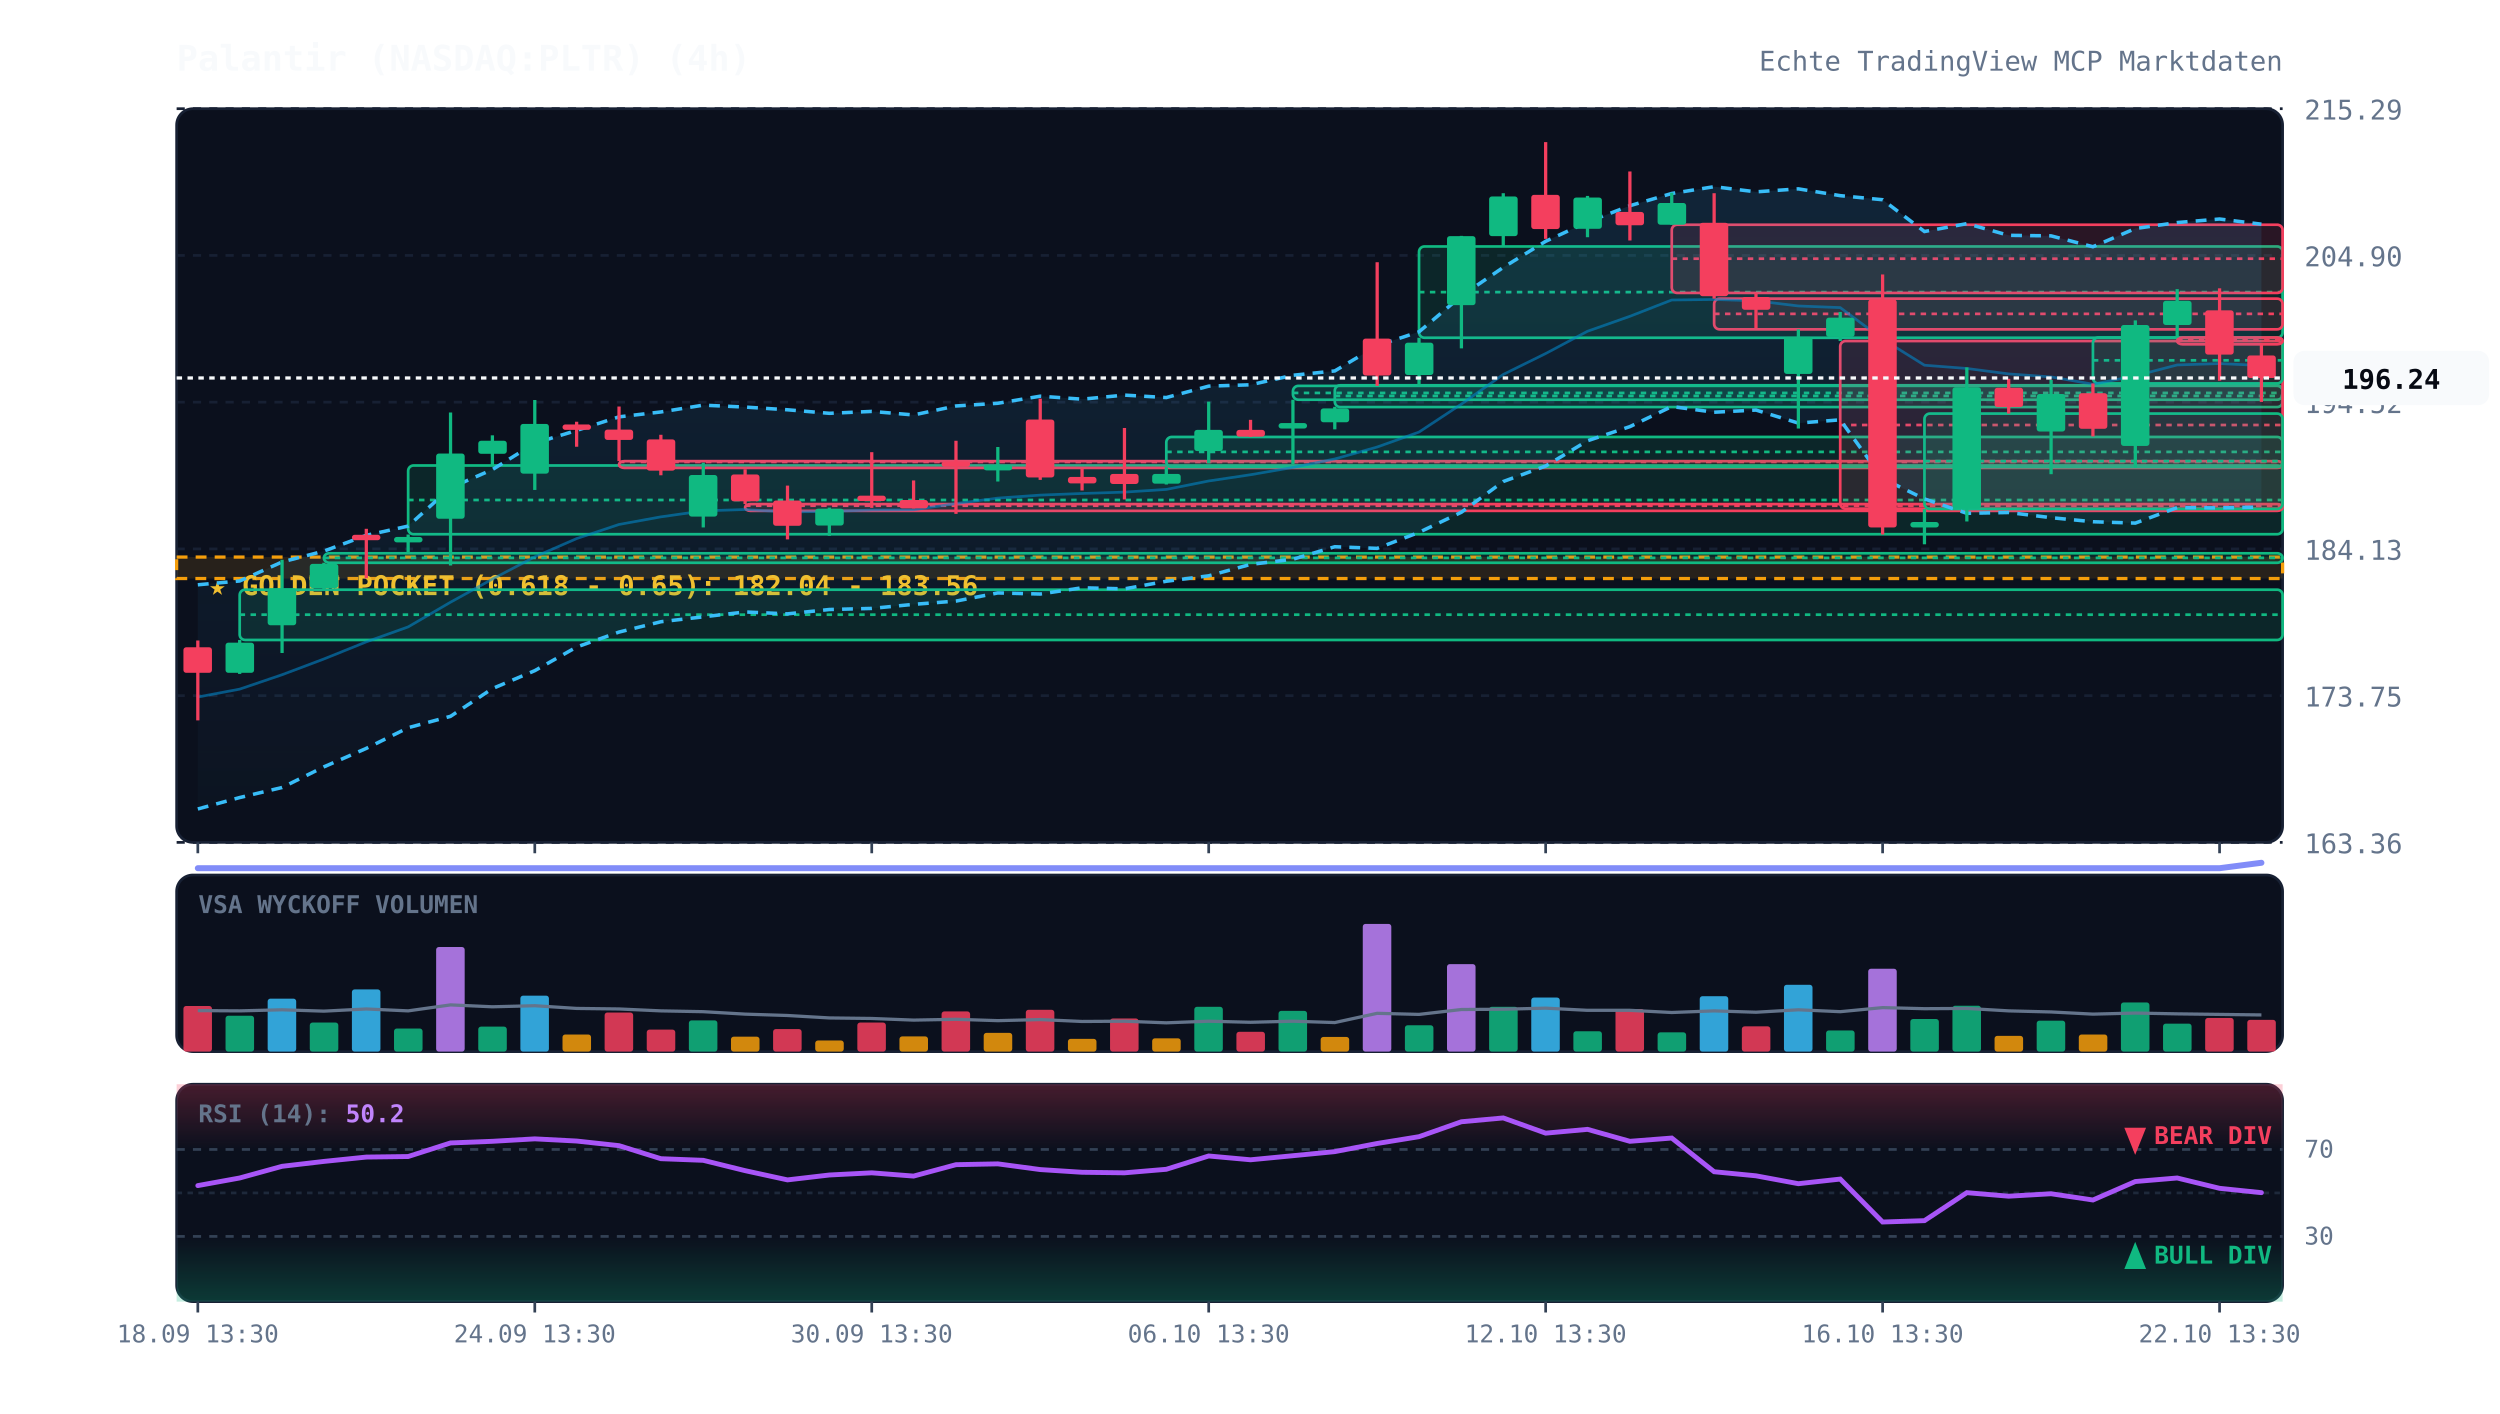
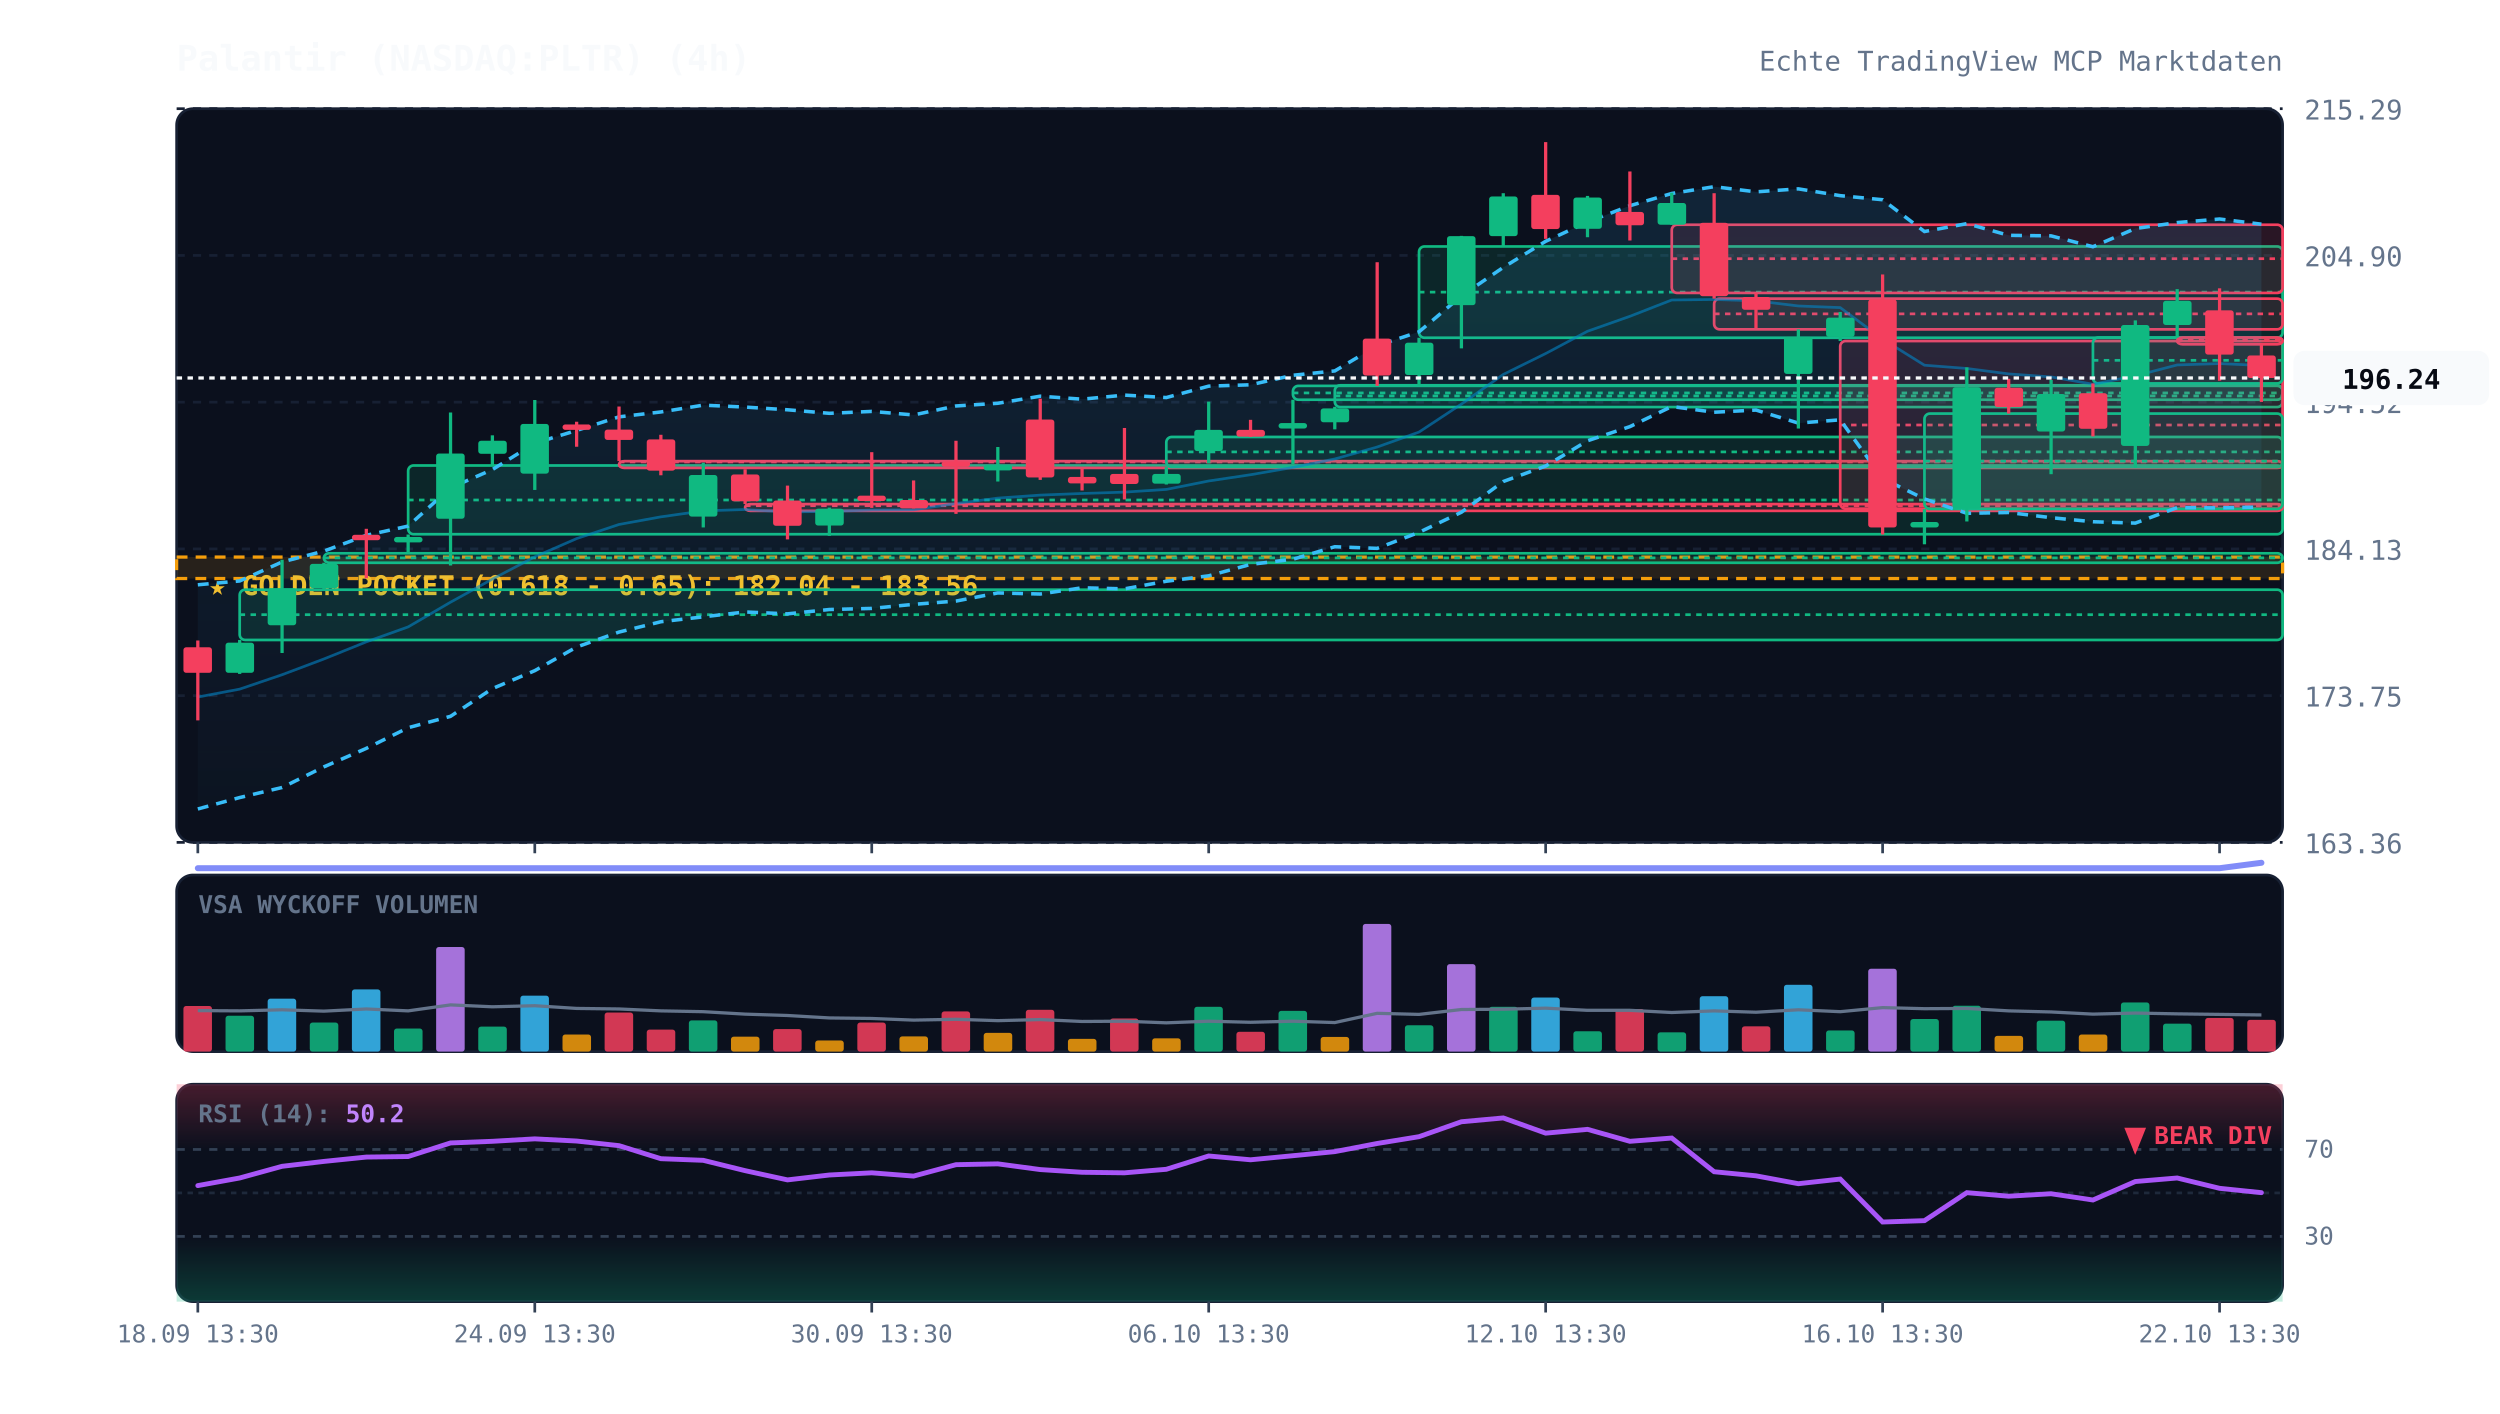
<svg xmlns="http://www.w3.org/2000/svg" viewBox="0 0 920 520" width="100%" height="100%" style="background:#070a13; font-family:'JetBrains Mono', monospace;">
  <defs>
    <linearGradient id="cloud-grad" x1="0%" y1="0%" x2="0%" y2="100%">
      <stop offset="0%" stop-color="#38bdf8" stop-opacity="0.12" />
      <stop offset="100%" stop-color="#38bdf8" stop-opacity="0.02" />
    </linearGradient>
    <linearGradient id="rsi-overbought" x1="0%" y1="0%" x2="0%" y2="100%">
      <stop offset="0%" stop-color="#f43f5e" stop-opacity="0.25" />
      <stop offset="100%" stop-color="#f43f5e" stop-opacity="0.0" />
    </linearGradient>
    <linearGradient id="rsi-oversold" x1="0%" y1="0%" x2="0%" y2="100%">
      <stop offset="0%" stop-color="#10b981" stop-opacity="0.0" />
      <stop offset="100%" stop-color="#10b981" stop-opacity="0.25" />
    </linearGradient>
  </defs>
  <rect x="65" y="40" width="775" height="270" fill="#0b101d" rx="6" stroke="#172033" stroke-width="1" />
  <rect x="65" y="322" width="775" height="65" fill="#0b101d" rx="6" stroke="#172033" stroke-width="1" />
  <rect x="65" y="399" width="775" height="80" fill="#0b101d" rx="6" stroke="#172033" stroke-width="1" />
  <line x1="65" y1="310.0" x2="840" y2="310.0" stroke="#172033" stroke-dasharray="3,3" stroke-width="1" />
  <text x="848" y="314.0" fill="#64748b" font-size="10" text-anchor="start">163.36</text>
  <line x1="65" y1="256.0" x2="840" y2="256.0" stroke="#172033" stroke-dasharray="3,3" stroke-width="1" />
  <text x="848" y="260.0" fill="#64748b" font-size="10" text-anchor="start">173.75</text>
  <line x1="65" y1="202.0" x2="840" y2="202.0" stroke="#172033" stroke-dasharray="3,3" stroke-width="1" />
  <text x="848" y="206.0" fill="#64748b" font-size="10" text-anchor="start">184.13</text>
  <line x1="65" y1="148.0" x2="840" y2="148.0" stroke="#172033" stroke-dasharray="3,3" stroke-width="1" />
  <text x="848" y="152.0" fill="#64748b" font-size="10" text-anchor="start">194.52</text>
  <line x1="65" y1="94.0" x2="840" y2="94.0" stroke="#172033" stroke-dasharray="3,3" stroke-width="1" />
  <text x="848" y="98.0" fill="#64748b" font-size="10" text-anchor="start">204.90</text>
  <line x1="65" y1="40.0" x2="840" y2="40.0" stroke="#172033" stroke-dasharray="3,3" stroke-width="1" />
  <text x="848" y="44.0" fill="#64748b" font-size="10" text-anchor="start">215.29</text>
  <rect x="65" y="205.0" width="775" height="7.9" fill="rgba(245, 158, 11, 0.12)" stroke="#f59e0b" stroke-dasharray="4,3" stroke-width="1.2" />
  <text x="77" y="219.0" fill="#fbbf24" font-size="10" font-weight="bold">★ GOLDEN POCKET (0.618 - 0.65): 182.04 - 183.56</text>
  <rect x="88.2" y="217.0" width="751.8" height="18.5" fill="rgba(16, 185, 129, 0.13)" stroke="#10b981" stroke-width="1" rx="2" />
  <line x1="88.2" y1="226.2" x2="840" y2="226.2" stroke="#10b981" stroke-dasharray="2,2" stroke-width="1" />
  <rect x="119.2" y="203.6" width="720.8" height="3.5" fill="rgba(16, 185, 129, 0.13)" stroke="#10b981" stroke-width="1" rx="2" />
  <line x1="119.2" y1="205.3" x2="840" y2="205.3" stroke="#10b981" stroke-dasharray="2,2" stroke-width="1" />
  <rect x="150.2" y="171.3" width="689.8" height="25.3" fill="rgba(16, 185, 129, 0.13)" stroke="#10b981" stroke-width="1" rx="2" />
  <line x1="150.2" y1="184.0" x2="840" y2="184.0" stroke="#10b981" stroke-dasharray="2,2" stroke-width="1" />
  <rect x="227.8" y="169.7" width="612.2" height="2.5" fill="rgba(244, 63, 94, 0.13)" stroke="#f43f5e" stroke-width="1" rx="2" />
  <line x1="227.8" y1="170.0" x2="840" y2="170.0" stroke="#f43f5e" stroke-dasharray="2,2" stroke-width="1" />
  <rect x="274.2" y="185.5" width="565.8" height="2.5" fill="rgba(244, 63, 94, 0.13)" stroke="#f43f5e" stroke-width="1" rx="2" />
  <line x1="274.2" y1="186.1" x2="840" y2="186.1" stroke="#f43f5e" stroke-dasharray="2,2" stroke-width="1" />
  <rect x="429.2" y="160.8" width="410.8" height="11.1" fill="rgba(16, 185, 129, 0.13)" stroke="#10b981" stroke-width="1" rx="2" />
  <line x1="429.2" y1="166.3" x2="840" y2="166.3" stroke="#10b981" stroke-dasharray="2,2" stroke-width="1" />
  <rect x="475.8" y="142.0" width="364.2" height="5.1" fill="rgba(16, 185, 129, 0.13)" stroke="#10b981" stroke-width="1" rx="2" />
  <line x1="475.8" y1="144.6" x2="840" y2="144.6" stroke="#10b981" stroke-dasharray="2,2" stroke-width="1" />
  <rect x="491.2" y="141.8" width="348.8" height="8.0" fill="rgba(16, 185, 129, 0.13)" stroke="#10b981" stroke-width="1" rx="2" />
  <line x1="491.2" y1="145.7" x2="840" y2="145.7" stroke="#10b981" stroke-dasharray="2,2" stroke-width="1" />
  <rect x="522.2" y="90.7" width="317.8" height="33.6" fill="rgba(16, 185, 129, 0.13)" stroke="#10b981" stroke-width="1" rx="2" />
  <line x1="522.2" y1="107.5" x2="840" y2="107.5" stroke="#10b981" stroke-dasharray="2,2" stroke-width="1" />
  <rect x="615.2" y="82.7" width="224.8" height="25.1" fill="rgba(244, 63, 94, 0.13)" stroke="#f43f5e" stroke-width="1" rx="2" />
  <line x1="615.2" y1="95.2" x2="840" y2="95.2" stroke="#f43f5e" stroke-dasharray="2,2" stroke-width="1" />
  <rect x="630.8" y="109.9" width="209.2" height="11.3" fill="rgba(244, 63, 94, 0.13)" stroke="#f43f5e" stroke-width="1" rx="2" />
  <line x1="630.8" y1="115.5" x2="840" y2="115.5" stroke="#f43f5e" stroke-dasharray="2,2" stroke-width="1" />
  <rect x="677.2" y="125.5" width="162.8" height="61.7" fill="rgba(244, 63, 94, 0.13)" stroke="#f43f5e" stroke-width="1" rx="2" />
  <line x1="677.2" y1="156.4" x2="840" y2="156.4" stroke="#f43f5e" stroke-dasharray="2,2" stroke-width="1" />
  <rect x="708.2" y="152.2" width="131.8" height="35.1" fill="rgba(16, 185, 129, 0.13)" stroke="#10b981" stroke-width="1" rx="2" />
  <line x1="708.2" y1="169.7" x2="840" y2="169.7" stroke="#10b981" stroke-dasharray="2,2" stroke-width="1" />
  <rect x="770.2" y="124.2" width="69.8" height="16.9" fill="rgba(16, 185, 129, 0.13)" stroke="#10b981" stroke-width="1" rx="2" />
  <line x1="770.2" y1="132.6" x2="840" y2="132.6" stroke="#10b981" stroke-dasharray="2,2" stroke-width="1" />
  <rect x="801.2" y="124.2" width="38.8" height="2.5" fill="rgba(244, 63, 94, 0.13)" stroke="#f43f5e" stroke-width="1" rx="2" />
  <line x1="801.2" y1="125.2" x2="840" y2="125.2" stroke="#f43f5e" stroke-dasharray="2,2" stroke-width="1" />
  <polygon points="72.8,215.2 88.2,213.8 103.8,206.8 119.2,202.8 134.8,197.0 150.2,193.6 165.8,179.5 181.2,172.8 196.8,163.1 212.2,158.4 227.8,153.4 243.2,151.6 258.8,149.1 274.2,149.8 289.8,150.8 305.2,152.1 320.8,151.4 336.2,152.7 351.8,149.4 367.2,148.4 382.8,145.8 398.2,146.9 413.8,145.4 429.2,146.3 444.8,142.1 460.2,141.6 475.8,138.1 491.2,136.5 506.8,127.2 522.2,122.1 537.8,108.9 553.2,98.4 568.8,88.8 584.2,81.7 599.8,75.7 615.2,71.2 630.8,68.7 646.2,70.6 661.8,69.5 677.2,72.0 692.8,73.5 708.2,85.2 723.8,82.3 739.2,86.6 754.8,86.8 770.2,90.8 785.8,84.1 801.2,81.9 816.8,80.6 832.2,82.5 832.2,186.6 816.8,186.9 801.2,186.8 785.8,192.5 770.2,192.0 754.8,190.5 739.2,188.6 723.8,188.9 708.2,183.6 692.8,176.1 677.2,154.5 661.8,155.7 646.2,150.9 630.8,151.7 615.2,149.6 599.8,157.0 584.2,162.2 568.8,171.5 553.2,177.2 537.8,188.5 522.2,195.9 506.8,201.8 491.2,201.2 475.8,205.8 460.2,207.7 444.8,211.9 429.2,213.9 413.8,216.7 398.2,216.3 382.8,218.6 367.2,218.2 351.8,221.2 336.2,222.4 320.8,223.9 305.2,224.3 289.8,225.9 274.2,225.2 258.8,227.0 243.2,228.8 227.8,232.6 212.2,238.1 196.8,246.8 181.2,253.4 165.8,263.6 150.2,267.8 134.8,275.4 119.2,282.2 103.8,289.8 88.2,293.5 72.8,297.7" fill="url(#cloud-grad)" />
  <polyline points="72.8,215.2 88.2,213.8 103.8,206.8 119.2,202.8 134.8,197.0 150.2,193.6 165.8,179.5 181.2,172.8 196.8,163.1 212.2,158.4 227.8,153.4 243.2,151.6 258.8,149.1 274.2,149.8 289.8,150.8 305.2,152.1 320.8,151.4 336.2,152.7 351.8,149.4 367.2,148.4 382.8,145.8 398.2,146.9 413.8,145.4 429.2,146.3 444.8,142.1 460.2,141.6 475.8,138.1 491.2,136.5 506.8,127.2 522.2,122.1 537.8,108.9 553.2,98.4 568.8,88.8 584.2,81.7 599.8,75.7 615.2,71.2 630.8,68.7 646.2,70.6 661.8,69.5 677.2,72.0 692.8,73.5 708.2,85.2 723.8,82.3 739.2,86.6 754.8,86.8 770.2,90.8 785.8,84.1 801.2,81.9 816.8,80.6 832.2,82.5" fill="none" stroke="#38bdf8" stroke-width="1.3" stroke-dasharray="4,3" />
  <polyline points="72.8,297.7 88.2,293.5 103.8,289.8 119.2,282.2 134.8,275.4 150.2,267.8 165.8,263.6 181.2,253.4 196.8,246.8 212.2,238.1 227.8,232.6 243.2,228.8 258.8,227.0 274.2,225.2 289.8,225.9 305.2,224.3 320.8,223.9 336.2,222.4 351.8,221.2 367.2,218.2 382.8,218.6 398.2,216.3 413.8,216.7 429.2,213.9 444.8,211.9 460.2,207.7 475.8,205.8 491.2,201.2 506.8,201.8 522.2,195.9 537.8,188.5 553.2,177.2 568.8,171.5 584.2,162.2 599.8,157.0 615.2,149.6 630.8,151.7 646.2,150.9 661.8,155.7 677.2,154.5 692.8,176.1 708.2,183.6 723.8,188.9 739.2,188.6 754.8,190.5 770.2,192.0 785.8,192.5 801.2,186.8 816.8,186.9 832.2,186.6" fill="none" stroke="#38bdf8" stroke-width="1.3" stroke-dasharray="4,3" />
  <polyline points="72.8,256.5 88.2,253.6 103.8,248.3 119.2,242.5 134.8,236.2 150.2,230.7 165.8,221.6 181.2,213.1 196.8,204.9 212.2,198.2 227.8,193.0 243.2,190.2 258.8,188.0 274.2,187.5 289.8,188.4 305.2,188.2 320.8,187.7 336.2,187.6 351.8,185.3 367.2,183.3 382.8,182.2 398.2,181.6 413.8,181.1 429.2,180.1 444.8,177.0 460.2,174.7 475.8,172.0 491.2,168.9 506.8,164.5 522.2,159.0 537.8,148.7 553.2,137.8 568.8,130.1 584.2,121.9 599.8,116.4 615.2,110.4 630.8,110.2 646.2,110.7 661.8,112.6 677.2,113.2 692.8,124.8 708.2,134.4 723.8,135.6 739.2,137.6 754.8,138.7 770.2,141.4 785.8,138.3 801.2,134.3 816.8,133.8 832.2,134.5" fill="none" stroke="#0284c7" stroke-width="1.0" stroke-opacity="0.6" />
  <polyline points="72.8,319.5 88.2,319.5 103.8,319.5 119.2,319.5 134.8,319.5 150.2,319.5 165.8,319.5 181.2,319.5 196.8,319.5 212.2,319.5 227.8,319.5 243.2,319.5 258.8,319.5 274.2,319.5 289.8,319.5 305.2,319.5 320.8,319.5 336.2,319.5 351.8,319.5 367.2,319.5 382.8,319.5 398.2,319.5 413.8,319.5 429.2,319.5 444.8,319.5 460.2,319.5 475.8,319.5 491.2,319.5 506.8,319.5 522.2,319.5 537.8,319.5 553.2,319.5 568.8,319.5 584.2,319.5 599.8,319.5 615.2,319.5 630.8,319.5 646.2,319.5 661.8,319.5 677.2,319.5 692.8,319.5 708.2,319.5 723.8,319.5 739.2,319.5 754.8,319.5 770.2,319.5 785.8,319.5 801.2,319.5 816.8,319.5 832.2,317.5" fill="none" stroke="#818cf8" stroke-width="2.2" stroke-linecap="round" />
  <line x1="72.8" y1="235.7" x2="72.8" y2="265.1" stroke="#f43f5e" stroke-width="1.2" />
  <rect x="67.5" y="238.2" width="10.5" height="9.4" fill="#f43f5e" rx="1" />
  <line x1="88.2" y1="235.5" x2="88.2" y2="248.0" stroke="#10b981" stroke-width="1.2" />
  <rect x="83.0" y="236.5" width="10.5" height="11.1" fill="#10b981" rx="1" />
  <line x1="103.8" y1="206.0" x2="103.8" y2="240.3" stroke="#10b981" stroke-width="1.2" />
  <rect x="98.5" y="216.5" width="10.5" height="13.6" fill="#10b981" rx="1" />
  <line x1="119.2" y1="207.1" x2="119.2" y2="217.0" stroke="#10b981" stroke-width="1.2" />
  <rect x="114.0" y="207.5" width="10.5" height="8.9" fill="#10b981" rx="1" />
  <line x1="134.8" y1="194.6" x2="134.8" y2="212.8" stroke="#f43f5e" stroke-width="1.2" />
  <rect x="129.5" y="196.8" width="10.5" height="2.0" fill="#f43f5e" rx="1" />
  <line x1="150.2" y1="196.7" x2="150.2" y2="203.6" stroke="#10b981" stroke-width="1.2" />
  <rect x="145.0" y="197.6" width="10.5" height="2.0" fill="#10b981" rx="1" />
  <line x1="165.8" y1="151.8" x2="165.8" y2="208.1" stroke="#10b981" stroke-width="1.2" />
  <rect x="160.5" y="166.9" width="10.5" height="24.0" fill="#10b981" rx="1" />
  <line x1="181.2" y1="160.2" x2="181.2" y2="171.3" stroke="#10b981" stroke-width="1.2" />
  <rect x="176.0" y="162.2" width="10.5" height="4.8" fill="#10b981" rx="1" />
  <line x1="196.8" y1="147.2" x2="196.8" y2="180.3" stroke="#10b981" stroke-width="1.2" />
  <rect x="191.5" y="156.0" width="10.5" height="18.3" fill="#10b981" rx="1" />
  <line x1="212.2" y1="155.2" x2="212.2" y2="164.4" stroke="#f43f5e" stroke-width="1.2" />
  <rect x="207.0" y="156.2" width="10.5" height="2.0" fill="#f43f5e" rx="1" />
  <line x1="227.8" y1="149.6" x2="227.8" y2="169.7" stroke="#f43f5e" stroke-width="1.2" />
  <rect x="222.5" y="158.1" width="10.5" height="3.8" fill="#f43f5e" rx="1" />
  <line x1="243.2" y1="160.0" x2="243.2" y2="174.9" stroke="#f43f5e" stroke-width="1.2" />
  <rect x="238.0" y="161.7" width="10.5" height="11.5" fill="#f43f5e" rx="1" />
  <line x1="258.8" y1="170.3" x2="258.8" y2="194.1" stroke="#10b981" stroke-width="1.2" />
  <rect x="253.5" y="174.8" width="10.5" height="15.3" fill="#10b981" rx="1" />
  <line x1="274.2" y1="172.7" x2="274.2" y2="185.5" stroke="#f43f5e" stroke-width="1.2" />
  <rect x="269.0" y="174.6" width="10.5" height="9.9" fill="#f43f5e" rx="1" />
  <line x1="289.8" y1="178.7" x2="289.8" y2="198.5" stroke="#f43f5e" stroke-width="1.2" />
  <rect x="284.5" y="184.2" width="10.5" height="9.3" fill="#f43f5e" rx="1" />
  <line x1="305.2" y1="186.8" x2="305.2" y2="197.2" stroke="#10b981" stroke-width="1.2" />
  <rect x="300.0" y="187.2" width="10.5" height="6.2" fill="#10b981" rx="1" />
  <line x1="320.8" y1="166.4" x2="320.8" y2="186.9" stroke="#f43f5e" stroke-width="1.2" />
  <rect x="315.5" y="182.4" width="10.5" height="2.0" fill="#f43f5e" rx="1" />
  <line x1="336.2" y1="176.8" x2="336.2" y2="187.1" stroke="#f43f5e" stroke-width="1.2" />
  <rect x="331.0" y="184.0" width="10.5" height="3.1" fill="#f43f5e" rx="1" />
  <line x1="351.8" y1="162.2" x2="351.8" y2="189.1" stroke="#f43f5e" stroke-width="1.2" />
  <rect x="346.5" y="169.8" width="10.5" height="2.0" fill="#f43f5e" rx="1" />
  <line x1="367.2" y1="164.5" x2="367.2" y2="177.2" stroke="#10b981" stroke-width="1.2" />
  <rect x="362.0" y="171.1" width="10.5" height="2.0" fill="#10b981" rx="1" />
  <line x1="382.8" y1="146.7" x2="382.8" y2="176.6" stroke="#f43f5e" stroke-width="1.2" />
  <rect x="377.5" y="154.4" width="10.5" height="21.3" fill="#f43f5e" rx="1" />
  <line x1="398.2" y1="172.4" x2="398.2" y2="180.5" stroke="#f43f5e" stroke-width="1.2" />
  <rect x="393.0" y="175.5" width="10.5" height="2.4" fill="#f43f5e" rx="1" />
  <line x1="413.8" y1="157.5" x2="413.8" y2="183.8" stroke="#f43f5e" stroke-width="1.2" />
  <rect x="408.5" y="174.4" width="10.5" height="3.7" fill="#f43f5e" rx="1" />
  <line x1="429.2" y1="171.9" x2="429.2" y2="178.3" stroke="#10b981" stroke-width="1.2" />
  <rect x="424.0" y="174.4" width="10.5" height="3.6" fill="#10b981" rx="1" />
  <line x1="444.8" y1="147.8" x2="444.8" y2="170.5" stroke="#10b981" stroke-width="1.2" />
  <rect x="439.5" y="158.2" width="10.5" height="7.8" fill="#10b981" rx="1" />
  <line x1="460.2" y1="154.5" x2="460.2" y2="160.8" stroke="#f43f5e" stroke-width="1.2" />
  <rect x="455.0" y="158.2" width="10.5" height="2.5" fill="#f43f5e" rx="1" />
  <line x1="475.8" y1="147.1" x2="475.8" y2="170.8" stroke="#10b981" stroke-width="1.2" />
  <rect x="470.5" y="155.7" width="10.5" height="2.0" fill="#10b981" rx="1" />
  <line x1="491.2" y1="149.7" x2="491.2" y2="158.0" stroke="#10b981" stroke-width="1.2" />
  <rect x="486.0" y="150.3" width="10.5" height="5.1" fill="#10b981" rx="1" />
  <line x1="506.8" y1="96.5" x2="506.8" y2="142.0" stroke="#f43f5e" stroke-width="1.2" />
  <rect x="501.5" y="124.6" width="10.5" height="13.6" fill="#f43f5e" rx="1" />
  <line x1="522.2" y1="124.3" x2="522.2" y2="141.8" stroke="#10b981" stroke-width="1.2" />
  <rect x="517.0" y="126.1" width="10.5" height="11.9" fill="#10b981" rx="1" />
  <line x1="537.8" y1="86.8" x2="537.8" y2="128.2" stroke="#10b981" stroke-width="1.2" />
  <rect x="532.5" y="86.9" width="10.5" height="25.4" fill="#10b981" rx="1" />
  <line x1="553.2" y1="71.1" x2="553.2" y2="90.7" stroke="#10b981" stroke-width="1.2" />
  <rect x="548.0" y="72.3" width="10.5" height="14.6" fill="#10b981" rx="1" />
  <line x1="568.8" y1="52.3" x2="568.8" y2="87.9" stroke="#f43f5e" stroke-width="1.2" />
  <rect x="563.5" y="71.7" width="10.5" height="12.6" fill="#f43f5e" rx="1" />
  <line x1="584.2" y1="72.1" x2="584.2" y2="87.3" stroke="#10b981" stroke-width="1.2" />
  <rect x="579.0" y="72.7" width="10.5" height="11.5" fill="#10b981" rx="1" />
  <line x1="599.8" y1="63.1" x2="599.8" y2="88.5" stroke="#f43f5e" stroke-width="1.2" />
  <rect x="594.5" y="78.0" width="10.5" height="4.9" fill="#f43f5e" rx="1" />
  <line x1="615.2" y1="70.9" x2="615.2" y2="82.7" stroke="#10b981" stroke-width="1.2" />
  <rect x="610.0" y="74.7" width="10.5" height="8.0" fill="#10b981" rx="1" />
  <line x1="630.8" y1="71.1" x2="630.8" y2="109.9" stroke="#f43f5e" stroke-width="1.2" />
  <rect x="625.5" y="82.0" width="10.5" height="27.0" fill="#f43f5e" rx="1" />
  <line x1="646.2" y1="107.8" x2="646.2" y2="120.8" stroke="#f43f5e" stroke-width="1.2" />
  <rect x="641.0" y="109.3" width="10.5" height="4.7" fill="#f43f5e" rx="1" />
  <line x1="661.8" y1="121.2" x2="661.8" y2="157.7" stroke="#10b981" stroke-width="1.2" />
  <rect x="656.5" y="124.0" width="10.5" height="13.6" fill="#10b981" rx="1" />
  <line x1="677.2" y1="114.8" x2="677.2" y2="125.5" stroke="#10b981" stroke-width="1.2" />
  <rect x="672.0" y="116.9" width="10.5" height="7.1" fill="#10b981" rx="1" />
  <line x1="692.8" y1="101.0" x2="692.8" y2="196.7" stroke="#f43f5e" stroke-width="1.2" />
  <rect x="687.5" y="110.2" width="10.5" height="83.9" fill="#f43f5e" rx="1" />
  <line x1="708.2" y1="187.3" x2="708.2" y2="200.3" stroke="#10b981" stroke-width="1.2" />
  <rect x="703.0" y="192.1" width="10.5" height="2.0" fill="#10b981" rx="1" />
  <line x1="723.8" y1="135.2" x2="723.8" y2="191.9" stroke="#10b981" stroke-width="1.2" />
  <rect x="718.5" y="142.5" width="10.5" height="44.7" fill="#10b981" rx="1" />
  <line x1="739.2" y1="139.4" x2="739.2" y2="152.2" stroke="#f43f5e" stroke-width="1.2" />
  <rect x="734.0" y="142.7" width="10.5" height="7.1" fill="#f43f5e" rx="1" />
  <line x1="754.8" y1="139.8" x2="754.8" y2="174.5" stroke="#10b981" stroke-width="1.2" />
  <rect x="749.5" y="145.0" width="10.5" height="13.8" fill="#10b981" rx="1" />
  <line x1="770.2" y1="141.1" x2="770.2" y2="160.6" stroke="#f43f5e" stroke-width="1.2" />
  <rect x="765.0" y="144.7" width="10.5" height="13.1" fill="#f43f5e" rx="1" />
  <line x1="785.8" y1="117.9" x2="785.8" y2="172.1" stroke="#10b981" stroke-width="1.2" />
  <rect x="780.5" y="119.6" width="10.5" height="44.5" fill="#10b981" rx="1" />
  <line x1="801.2" y1="106.4" x2="801.2" y2="124.2" stroke="#10b981" stroke-width="1.2" />
  <rect x="796.0" y="110.7" width="10.5" height="8.9" fill="#10b981" rx="1" />
  <line x1="816.8" y1="106.1" x2="816.8" y2="140.1" stroke="#f43f5e" stroke-width="1.2" />
  <rect x="811.5" y="114.2" width="10.5" height="16.3" fill="#f43f5e" rx="1" />
  <line x1="832.2" y1="126.2" x2="832.2" y2="147.9" stroke="#f43f5e" stroke-width="1.2" />
  <rect x="827.0" y="130.8" width="10.5" height="8.3" fill="#f43f5e" rx="1" />
  <line x1="65" y1="139.1" x2="840" y2="139.1" stroke="#f8fafc" stroke-width="1.2" stroke-dasharray="2,2" />
  <rect x="844" y="129.1" width="72" height="20" fill="#f8fafc" rx="4" />
  <text x="880" y="143.1" fill="#070a13" font-size="10" font-weight="bold" text-anchor="middle">196.24</text>
  <text x="73" y="336" fill="#64748b" font-size="9" font-weight="bold">VSA WYCKOFF VOLUMEN</text>
  <rect x="67.5" y="370.2" width="10.5" height="16.8" fill="#f43f5e" opacity="0.85" rx="1" />
  <rect x="83.0" y="373.8" width="10.5" height="13.2" fill="#10b981" opacity="0.85" rx="1" />
  <rect x="98.5" y="367.5" width="10.5" height="19.5" fill="#38bdf8" opacity="0.85" rx="1" />
  <rect x="114.0" y="376.3" width="10.5" height="10.7" fill="#10b981" opacity="0.85" rx="1" />
  <rect x="129.5" y="364.1" width="10.5" height="22.9" fill="#38bdf8" opacity="0.85" rx="1" />
  <rect x="145.0" y="378.5" width="10.5" height="8.5" fill="#10b981" opacity="0.85" rx="1" />
  <rect x="160.5" y="348.5" width="10.5" height="38.5" fill="#c084fc" opacity="0.85" rx="1" />
  <rect x="176.0" y="377.8" width="10.5" height="9.2" fill="#10b981" opacity="0.85" rx="1" />
  <rect x="191.5" y="366.4" width="10.5" height="20.6" fill="#38bdf8" opacity="0.85" rx="1" />
  <rect x="207.0" y="380.7" width="10.5" height="6.3" fill="#f59e0b" opacity="0.85" rx="1" />
  <rect x="222.5" y="372.6" width="10.5" height="14.4" fill="#f43f5e" opacity="0.85" rx="1" />
  <rect x="238.0" y="378.9" width="10.5" height="8.1" fill="#f43f5e" opacity="0.85" rx="1" />
  <rect x="253.5" y="375.5" width="10.5" height="11.5" fill="#10b981" opacity="0.85" rx="1" />
  <rect x="269.0" y="381.5" width="10.5" height="5.5" fill="#f59e0b" opacity="0.85" rx="1" />
  <rect x="284.5" y="378.7" width="10.5" height="8.3" fill="#f43f5e" opacity="0.85" rx="1" />
  <rect x="300.0" y="382.9" width="10.5" height="4.1" fill="#f59e0b" opacity="0.85" rx="1" />
  <rect x="315.5" y="376.3" width="10.5" height="10.7" fill="#f43f5e" opacity="0.85" rx="1" />
  <rect x="331.0" y="381.4" width="10.5" height="5.6" fill="#f59e0b" opacity="0.85" rx="1" />
  <rect x="346.5" y="372.2" width="10.5" height="14.8" fill="#f43f5e" opacity="0.85" rx="1" />
  <rect x="362.0" y="380.1" width="10.5" height="6.9" fill="#f59e0b" opacity="0.85" rx="1" />
  <rect x="377.5" y="371.6" width="10.5" height="15.4" fill="#f43f5e" opacity="0.85" rx="1" />
  <rect x="393.0" y="382.3" width="10.5" height="4.7" fill="#f59e0b" opacity="0.85" rx="1" />
  <rect x="408.5" y="374.8" width="10.5" height="12.2" fill="#f43f5e" opacity="0.85" rx="1" />
  <rect x="424.0" y="382.1" width="10.5" height="4.9" fill="#f59e0b" opacity="0.85" rx="1" />
  <rect x="439.5" y="370.5" width="10.5" height="16.5" fill="#10b981" opacity="0.85" rx="1" />
  <rect x="455.0" y="379.7" width="10.5" height="7.3" fill="#f43f5e" opacity="0.85" rx="1" />
  <rect x="470.5" y="372.0" width="10.5" height="15.0" fill="#10b981" opacity="0.85" rx="1" />
  <rect x="486.0" y="381.6" width="10.5" height="5.4" fill="#f59e0b" opacity="0.85" rx="1" />
  <rect x="501.5" y="340.0" width="10.5" height="47.0" fill="#c084fc" opacity="0.85" rx="1" />
  <rect x="517.0" y="377.3" width="10.5" height="9.7" fill="#10b981" opacity="0.85" rx="1" />
  <rect x="532.5" y="354.8" width="10.5" height="32.2" fill="#c084fc" opacity="0.85" rx="1" />
  <rect x="548.0" y="370.5" width="10.5" height="16.5" fill="#10b981" opacity="0.85" rx="1" />
  <rect x="563.5" y="367.1" width="10.5" height="19.9" fill="#38bdf8" opacity="0.85" rx="1" />
  <rect x="579.0" y="379.5" width="10.5" height="7.5" fill="#10b981" opacity="0.85" rx="1" />
  <rect x="594.5" y="371.3" width="10.5" height="15.7" fill="#f43f5e" opacity="0.85" rx="1" />
  <rect x="610.0" y="379.9" width="10.5" height="7.1" fill="#10b981" opacity="0.85" rx="1" />
  <rect x="625.5" y="366.6" width="10.5" height="20.4" fill="#38bdf8" opacity="0.85" rx="1" />
  <rect x="641.0" y="377.7" width="10.5" height="9.3" fill="#f43f5e" opacity="0.85" rx="1" />
  <rect x="656.5" y="362.4" width="10.5" height="24.6" fill="#38bdf8" opacity="0.85" rx="1" />
  <rect x="672.0" y="379.2" width="10.5" height="7.8" fill="#10b981" opacity="0.85" rx="1" />
  <rect x="687.5" y="356.5" width="10.5" height="30.5" fill="#c084fc" opacity="0.85" rx="1" />
  <rect x="703.0" y="375.0" width="10.5" height="12.0" fill="#10b981" opacity="0.85" rx="1" />
  <rect x="718.5" y="370.1" width="10.5" height="16.9" fill="#10b981" opacity="0.85" rx="1" />
  <rect x="734.0" y="381.2" width="10.5" height="5.8" fill="#f59e0b" opacity="0.85" rx="1" />
  <rect x="749.5" y="375.6" width="10.5" height="11.4" fill="#10b981" opacity="0.85" rx="1" />
  <rect x="765.0" y="380.7" width="10.5" height="6.3" fill="#f59e0b" opacity="0.85" rx="1" />
  <rect x="780.5" y="368.9" width="10.5" height="18.1" fill="#10b981" opacity="0.85" rx="1" />
  <rect x="796.0" y="376.7" width="10.5" height="10.3" fill="#10b981" opacity="0.85" rx="1" />
  <rect x="811.5" y="374.6" width="10.5" height="12.4" fill="#f43f5e" opacity="0.85" rx="1" />
  <rect x="827.0" y="375.3" width="10.5" height="11.7" fill="#f43f5e" opacity="0.85" rx="1" />
  <polyline points="72.8,371.9 88.2,372.0 103.8,371.6 119.2,372.1 134.8,371.3 150.2,372.0 165.8,369.8 181.2,370.5 196.8,370.1 212.2,371.1 227.8,371.3 243.2,372.0 258.8,372.3 274.2,373.2 289.8,373.7 305.2,374.6 320.8,374.8 336.2,375.4 351.8,375.1 367.2,375.6 382.8,375.2 398.2,375.9 413.8,375.8 429.2,376.4 444.8,375.8 460.2,376.2 475.8,375.8 491.2,376.3 506.8,372.9 522.2,373.3 537.8,371.5 553.2,371.4 568.8,371.0 584.2,371.8 599.8,371.8 615.2,372.6 630.8,372.0 646.2,372.5 661.8,371.6 677.2,372.3 692.8,370.8 708.2,371.2 723.8,371.1 739.2,372.0 754.8,372.4 770.2,373.2 785.8,372.8 801.2,373.1 816.8,373.3 832.2,373.5" fill="none" stroke="#64748b" stroke-width="1.2" />
  <rect x="65" y="399" width="775" height="24.0" fill="url(#rsi-overbought)" />
  <rect x="65" y="455.0" width="775" height="24.0" fill="url(#rsi-oversold)" />
  <line x1="65" y1="423.0" x2="840" y2="423.0" stroke="#334155" stroke-dasharray="3,3" stroke-width="1" />
  <text x="848" y="426.0" fill="#64748b" font-size="9">70</text>
  <line x1="65" y1="439.0" x2="840" y2="439.0" stroke="#1e293b" stroke-dasharray="2,2" stroke-width="1" />
  <line x1="65" y1="455.0" x2="840" y2="455.0" stroke="#334155" stroke-dasharray="3,3" stroke-width="1" />
  <text x="848" y="458.0" fill="#64748b" font-size="9">30</text>
  <polyline points="72.8,436.3 88.2,433.5 103.8,429.2 119.2,427.4 134.8,425.8 150.2,425.6 165.8,420.6 181.2,420.0 196.8,419.1 212.2,419.9 227.8,421.6 243.2,426.4 258.8,427.0 274.2,430.8 289.8,434.2 305.2,432.4 320.8,431.6 336.2,432.8 351.8,428.6 367.2,428.3 382.8,430.4 398.2,431.4 413.8,431.6 429.2,430.3 444.8,425.4 460.2,426.8 475.8,425.3 491.2,423.8 506.8,420.8 522.2,418.3 537.8,412.8 553.2,411.4 568.8,417.0 584.2,415.6 599.8,420.0 615.2,418.8 630.8,431.2 646.2,432.7 661.8,435.6 677.2,433.9 692.8,449.7 708.2,449.2 723.8,438.9 739.2,440.2 754.8,439.3 770.2,441.6 785.8,434.8 801.2,433.5 816.8,437.3 832.2,438.9" fill="none" stroke="#a855f7" stroke-width="1.8" stroke-linecap="round" />
-   <g transform="translate(785.75, 467)">
-     <path d="M 0 -10 L 4 0 L -4 0 Z" fill="#10b981" />
-     <text x="7" y="-2" fill="#10b981" font-size="9" font-weight="bold">BULL DIV</text>
-   </g>
  <g transform="translate(785.75, 415)">
    <path d="M 0 10 L 4 0 L -4 0 Z" fill="#f43f5e" />
    <text x="7" y="6" fill="#f43f5e" font-size="9" font-weight="bold">BEAR DIV</text>
  </g>
  <text x="73" y="413" fill="#64748b" font-size="9" font-weight="bold">RSI (14): <tspan fill="#c084fc">50.2</tspan>
  </text>
  <line x1="72.8" y1="310" x2="72.8" y2="314" stroke="#334155" stroke-width="1" />
  <line x1="72.8" y1="479" x2="72.8" y2="483" stroke="#334155" stroke-width="1" />
  <text x="72.8" y="494" fill="#64748b" font-size="9" text-anchor="middle">18.09 13:30</text>
  <line x1="196.8" y1="310" x2="196.8" y2="314" stroke="#334155" stroke-width="1" />
  <line x1="196.8" y1="479" x2="196.8" y2="483" stroke="#334155" stroke-width="1" />
  <text x="196.8" y="494" fill="#64748b" font-size="9" text-anchor="middle">24.09 13:30</text>
  <line x1="320.8" y1="310" x2="320.8" y2="314" stroke="#334155" stroke-width="1" />
  <line x1="320.8" y1="479" x2="320.8" y2="483" stroke="#334155" stroke-width="1" />
  <text x="320.8" y="494" fill="#64748b" font-size="9" text-anchor="middle">30.09 13:30</text>
  <line x1="444.8" y1="310" x2="444.8" y2="314" stroke="#334155" stroke-width="1" />
  <line x1="444.8" y1="479" x2="444.8" y2="483" stroke="#334155" stroke-width="1" />
  <text x="444.8" y="494" fill="#64748b" font-size="9" text-anchor="middle">06.10 13:30</text>
  <line x1="568.8" y1="310" x2="568.8" y2="314" stroke="#334155" stroke-width="1" />
  <line x1="568.8" y1="479" x2="568.8" y2="483" stroke="#334155" stroke-width="1" />
  <text x="568.8" y="494" fill="#64748b" font-size="9" text-anchor="middle">12.10 13:30</text>
  <line x1="692.8" y1="310" x2="692.8" y2="314" stroke="#334155" stroke-width="1" />
  <line x1="692.8" y1="479" x2="692.8" y2="483" stroke="#334155" stroke-width="1" />
  <text x="692.8" y="494" fill="#64748b" font-size="9" text-anchor="middle">16.10 13:30</text>
  <line x1="816.8" y1="310" x2="816.8" y2="314" stroke="#334155" stroke-width="1" />
  <line x1="816.8" y1="479" x2="816.8" y2="483" stroke="#334155" stroke-width="1" />
  <text x="816.8" y="494" fill="#64748b" font-size="9" text-anchor="middle">22.10 13:30</text>
  <text x="65" y="26" fill="#f8fafc" font-size="13" font-weight="bold">Palantir (NASDAQ:PLTR) (4h)</text>
  <text x="840" y="26" fill="#64748b" font-size="10" text-anchor="end">Echte TradingView MCP Marktdaten</text>
</svg>
